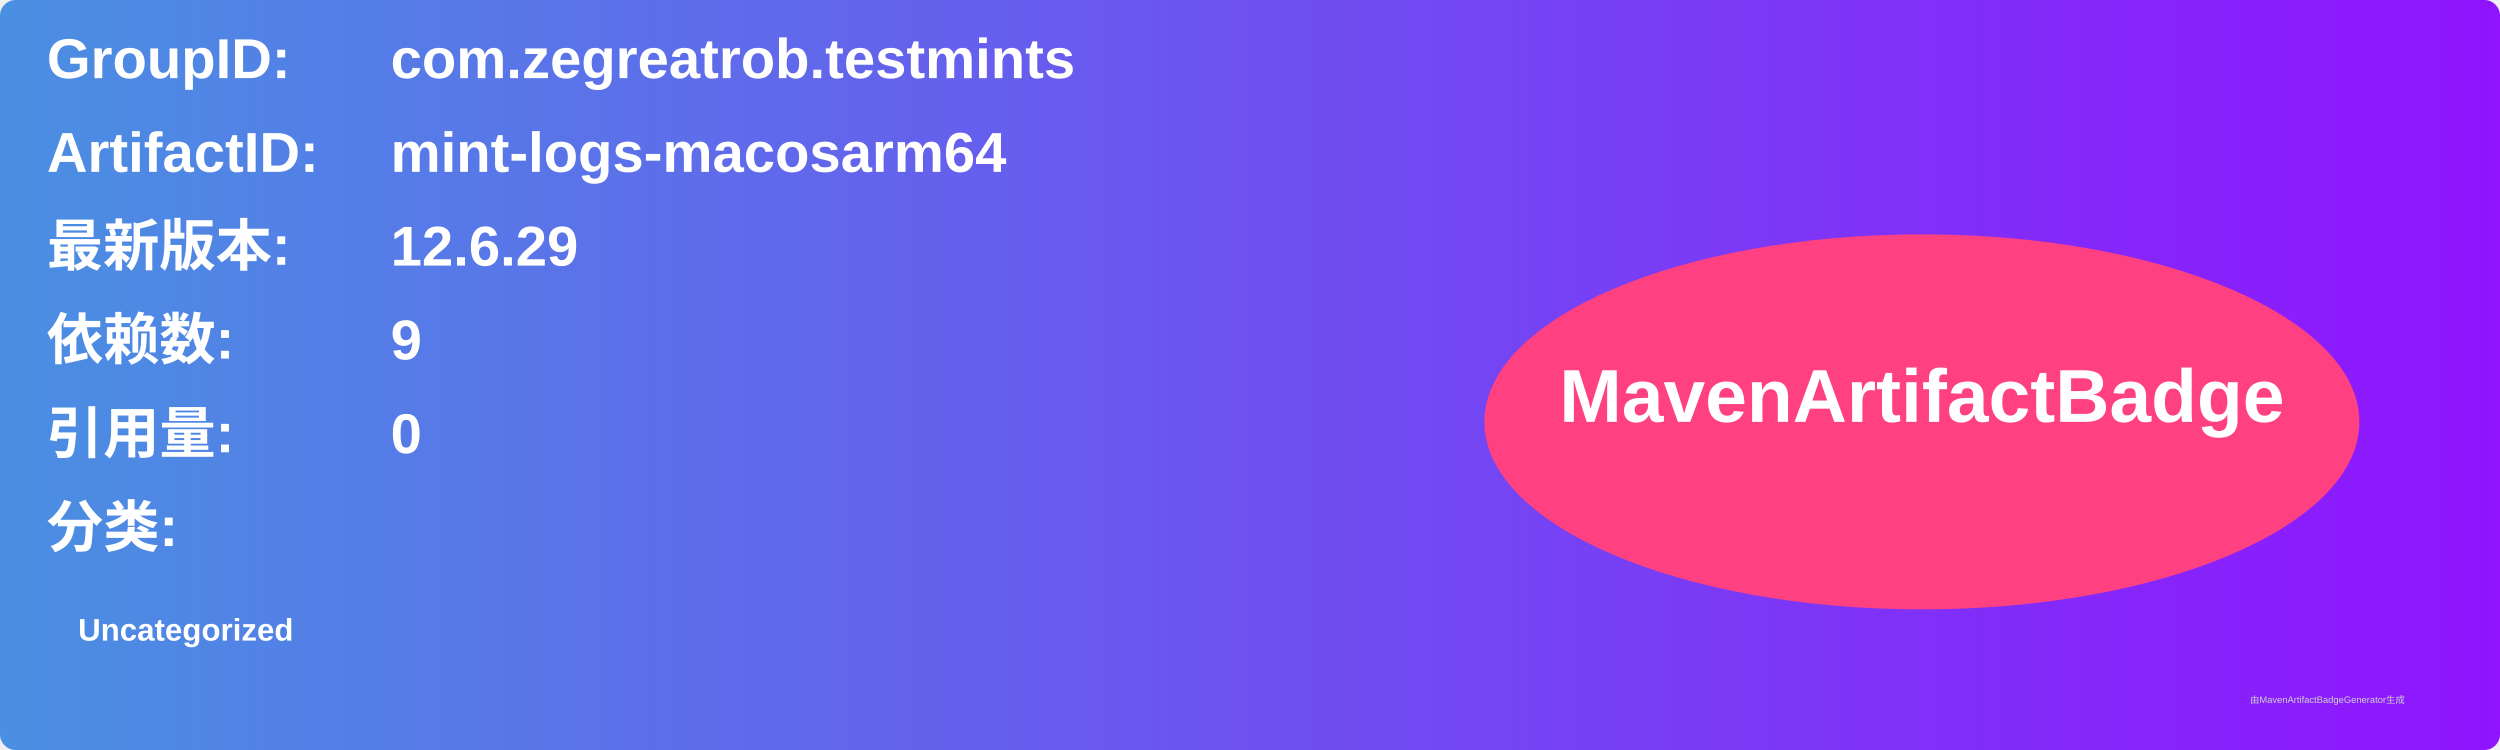
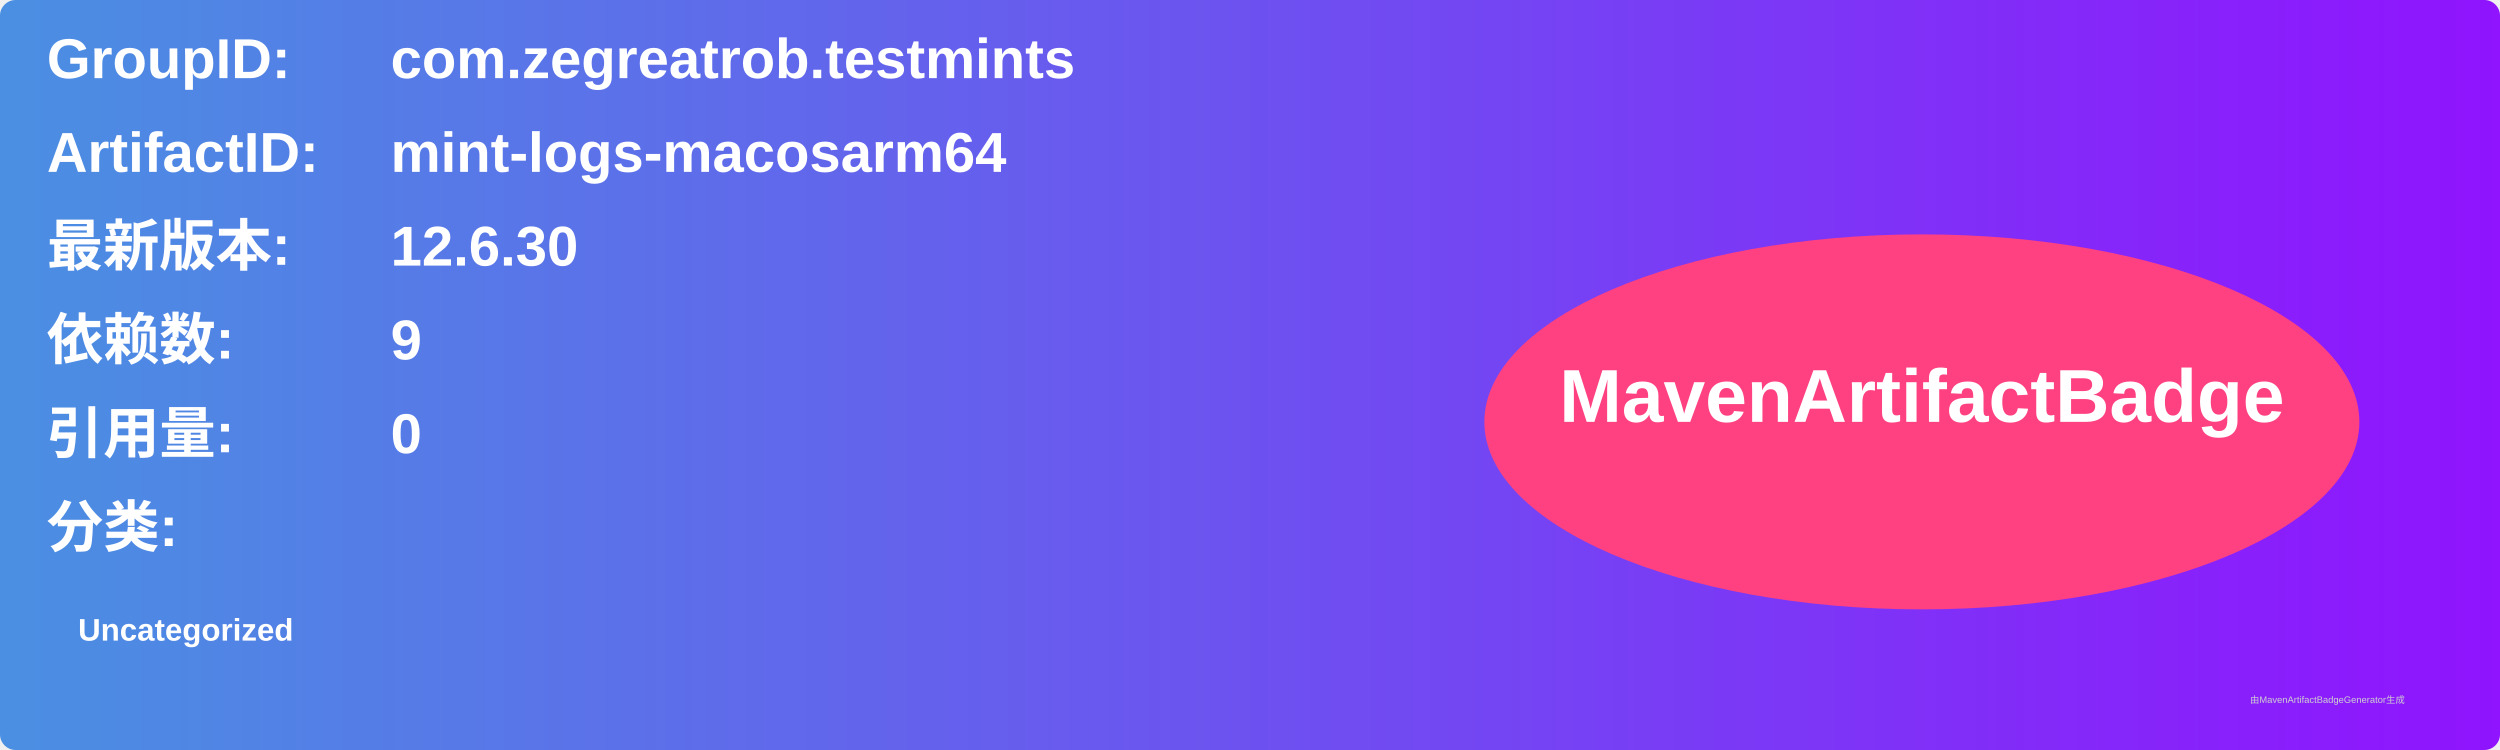
<svg xmlns="http://www.w3.org/2000/svg" width="800" height="240" viewBox="0 0 800 240">
  <linearGradient id="grad" x1="0%" y1="0%" x2="100%" y2="0%">
    <stop offset="0%" stop-color="#4a90e2" />
    <stop offset="100%" stop-color="#9013fe" />
  </linearGradient>
  <rect width="100%" height="100%" rx="5" ry="5" fill="url(#grad)" />
  <g transform="translate(15, 15)">
    <text x="0" y="10" font-family="Arial" font-size="18" fill="white" font-weight="bold" width="260">GroupID:</text>
    <text x="110" y="10" font-family="Arial" font-size="18" fill="white" font-weight="bold" width="460">com.zegreatrob.testmints</text>
    <text x="0" y="40" font-family="Arial" font-size="18" fill="white" font-weight="bold" width="260">ArtifactID:</text>
    <text x="110" y="40" font-family="Arial" font-size="18" fill="white" font-weight="bold" width="460">mint-logs-macosarm64</text>
    <text x="0" y="70" font-family="Arial" font-size="18" fill="white" font-weight="bold">最新版本:</text>
    <text x="110" y="70" font-family="Arial" font-size="18" fill="white" font-weight="bold">
-       <tspan font-weight="bold">12.6.29</tspan>
+       <tspan font-weight="bold">12.6.30</tspan>
    </text>
    <text x="0" y="100" font-family="Arial" font-size="18" fill="white" font-weight="bold">依赖数: </text>
    <text x="110" y="100" font-family="Arial" font-size="18" fill="white">
      <tspan font-weight="bold">9</tspan>
    </text>
    <text x="0" y="130" font-family="Arial" font-size="18" fill="white" font-weight="bold">引用量: </text>
    <text x="110" y="130" font-family="Arial" font-size="18" fill="white">
      <tspan font-weight="bold">0</tspan>
    </text>
    <text x="0" y="160" font-family="Arial" font-size="18" fill="white" font-weight="bold">分类:</text>
    <text x="10" y="190" font-family="Arial" font-size="10" fill="white">
      <tspan font-weight="bold">Uncategorized</tspan>
    </text>
    <ellipse cx="600" cy="120" rx="140" ry="60" fill="#ff4081" />
    <text x="600" y="120" text-anchor="middle" font-family="Arial" font-size="24" fill="white" font-weight="bold">MavenArtifactBadge</text>
  </g>
  <text x="720" y="225" font-family="Arial" font-size="3" fill="#d0d0d0">由MavenArtifactBadgeGenerator生成</text>
</svg>
